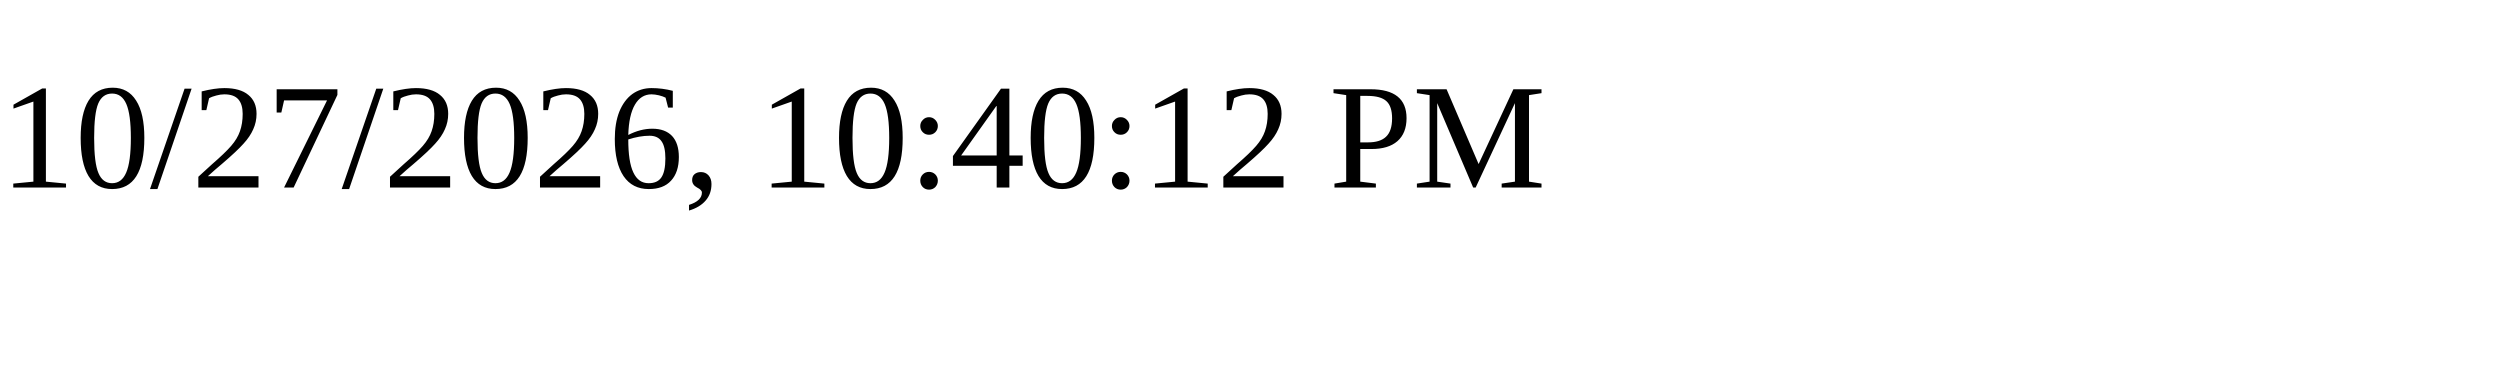
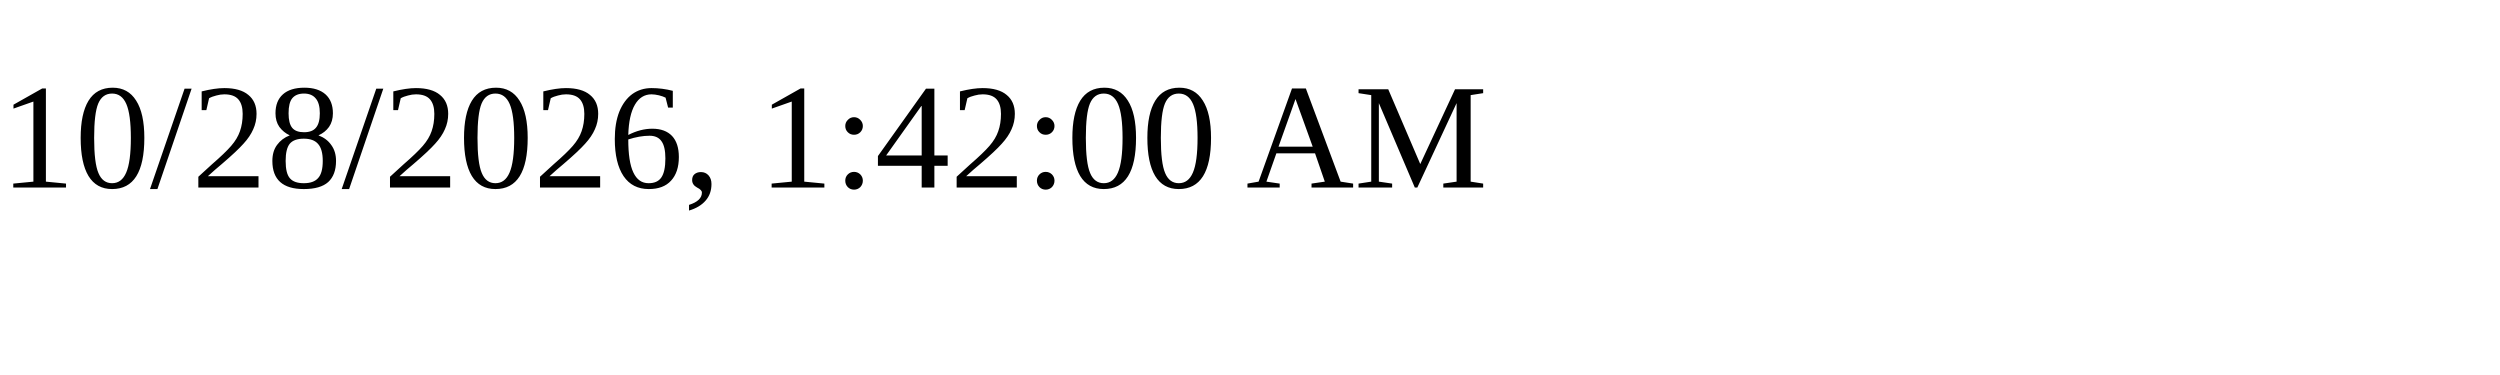
<svg xmlns="http://www.w3.org/2000/svg" height="30" width="200">
-   <text x="0" y="15">10/27/2026, 10:40:12 PM</text>
+   <text x="0" y="15">10/28/2026, 1:42:00 AM</text>
</svg>
